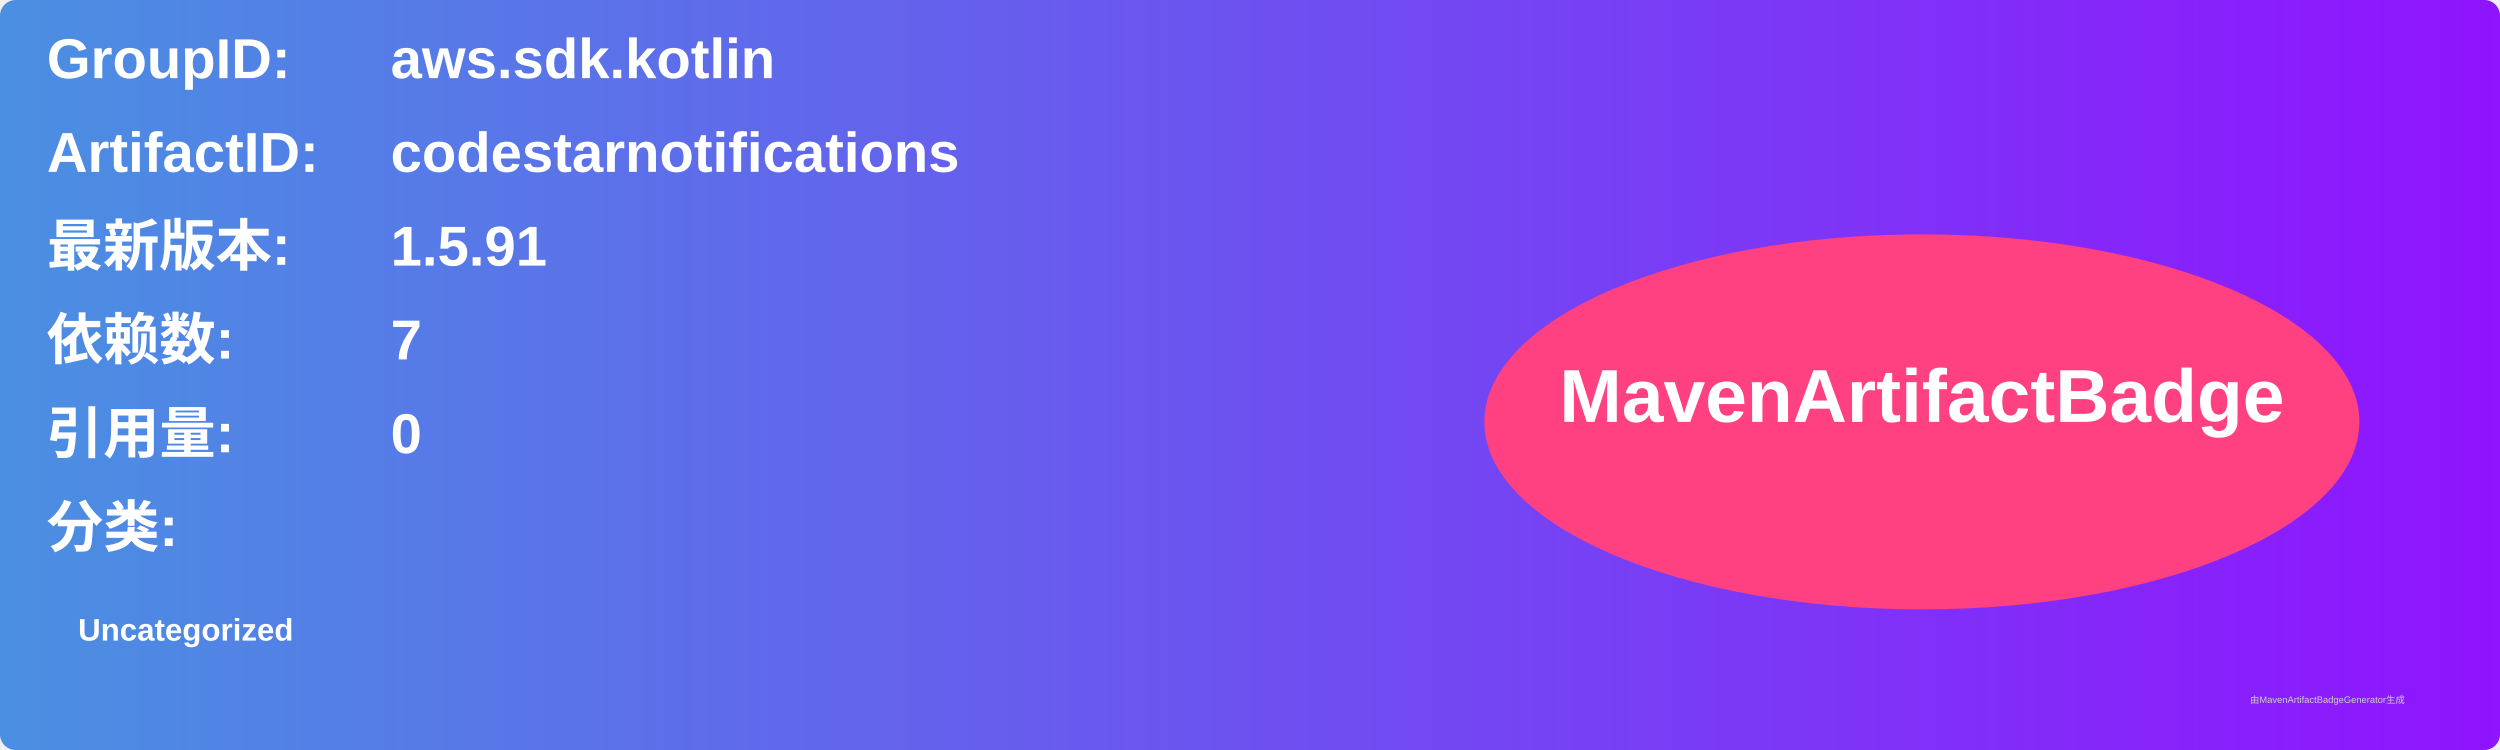
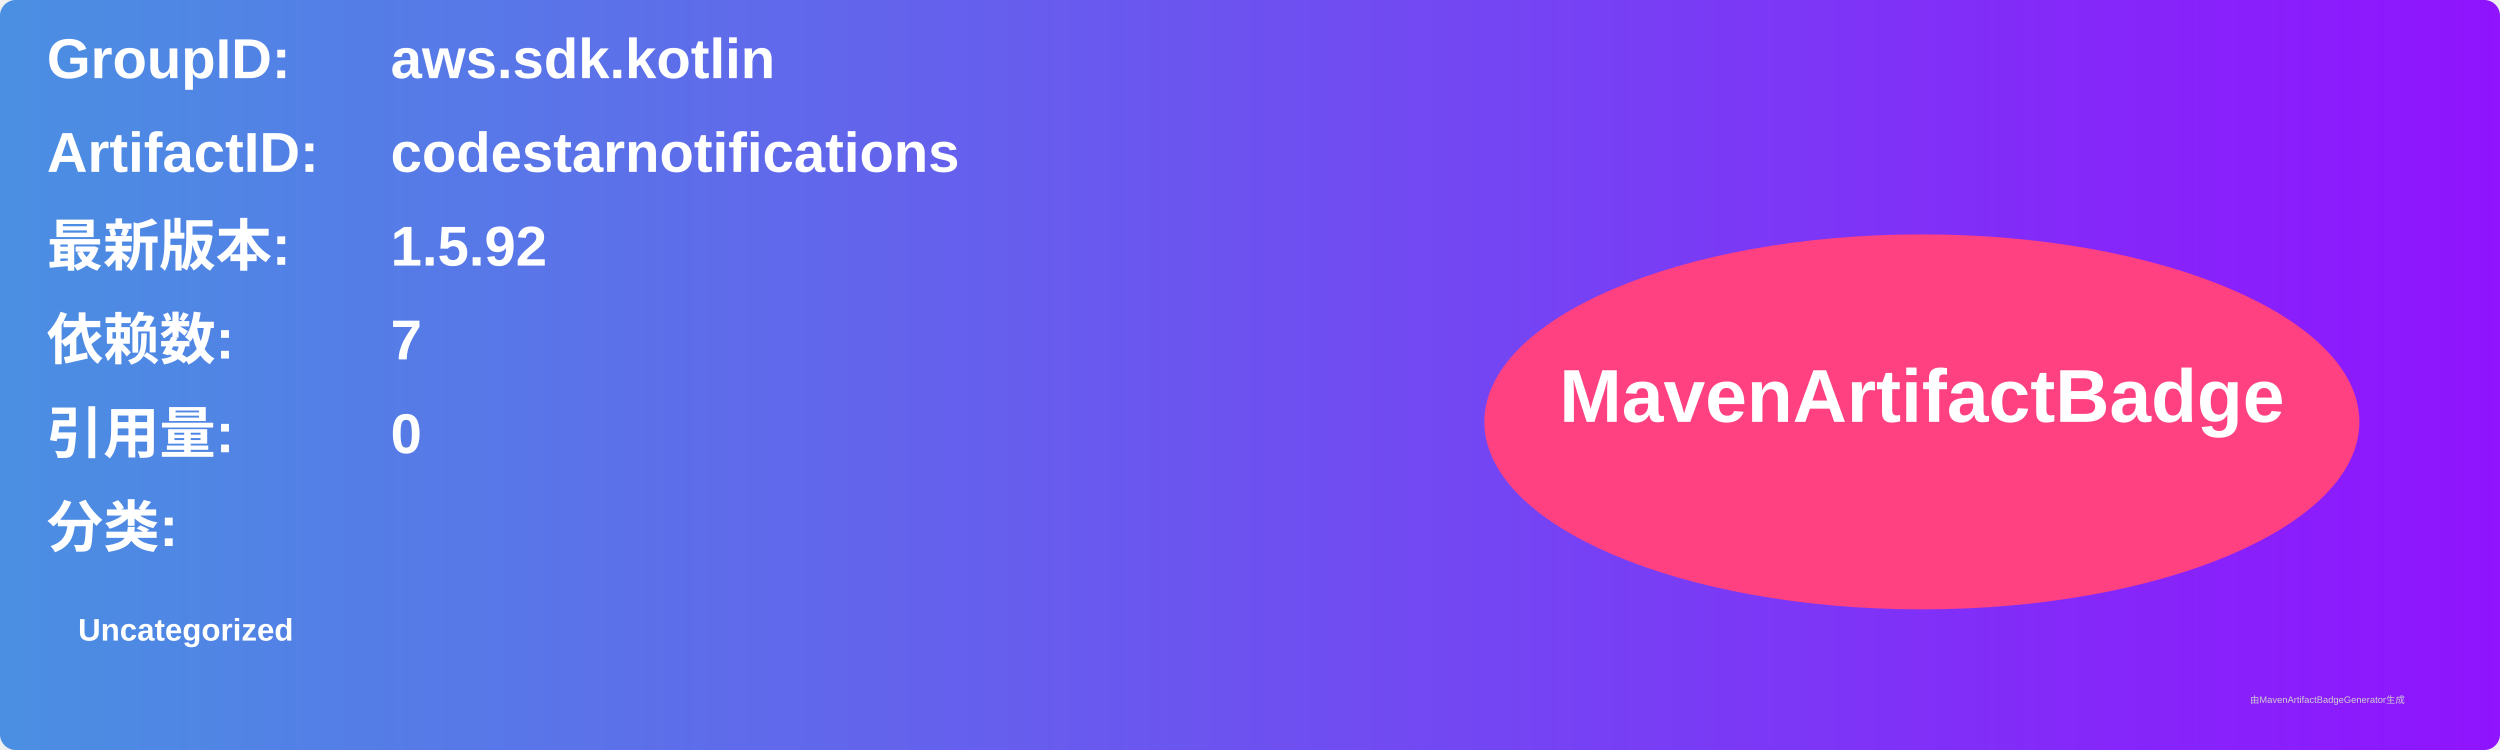
<svg xmlns="http://www.w3.org/2000/svg" width="800" height="240" viewBox="0 0 800 240">
  <linearGradient id="grad" x1="0%" y1="0%" x2="100%" y2="0%">
    <stop offset="0%" stop-color="#4a90e2" />
    <stop offset="100%" stop-color="#9013fe" />
  </linearGradient>
  <rect width="100%" height="100%" rx="5" ry="5" fill="url(#grad)" />
  <g transform="translate(15, 15)">
    <text x="0" y="10" font-family="Arial" font-size="18" fill="white" font-weight="bold" width="260">GroupID:</text>
    <text x="110" y="10" font-family="Arial" font-size="18" fill="white" font-weight="bold" width="460">aws.sdk.kotlin</text>
    <text x="0" y="40" font-family="Arial" font-size="18" fill="white" font-weight="bold" width="260">ArtifactID:</text>
    <text x="110" y="40" font-family="Arial" font-size="18" fill="white" font-weight="bold" width="460">codestarnotifications</text>
    <text x="0" y="70" font-family="Arial" font-size="18" fill="white" font-weight="bold">最新版本:</text>
    <text x="110" y="70" font-family="Arial" font-size="18" fill="white" font-weight="bold">
-       <tspan font-weight="bold">1.5.91</tspan>
+       <tspan font-weight="bold">1.5.92</tspan>
    </text>
    <text x="0" y="100" font-family="Arial" font-size="18" fill="white" font-weight="bold">依赖数: </text>
    <text x="110" y="100" font-family="Arial" font-size="18" fill="white">
      <tspan font-weight="bold">7</tspan>
    </text>
    <text x="0" y="130" font-family="Arial" font-size="18" fill="white" font-weight="bold">引用量: </text>
    <text x="110" y="130" font-family="Arial" font-size="18" fill="white">
      <tspan font-weight="bold">0</tspan>
    </text>
    <text x="0" y="160" font-family="Arial" font-size="18" fill="white" font-weight="bold">分类:</text>
    <text x="10" y="190" font-family="Arial" font-size="10" fill="white">
      <tspan font-weight="bold">Uncategorized</tspan>
    </text>
    <ellipse cx="600" cy="120" rx="140" ry="60" fill="#ff4081" />
    <text x="600" y="120" text-anchor="middle" font-family="Arial" font-size="24" fill="white" font-weight="bold">MavenArtifactBadge</text>
  </g>
  <text x="720" y="225" font-family="Arial" font-size="3" fill="#d0d0d0">由MavenArtifactBadgeGenerator生成</text>
</svg>
